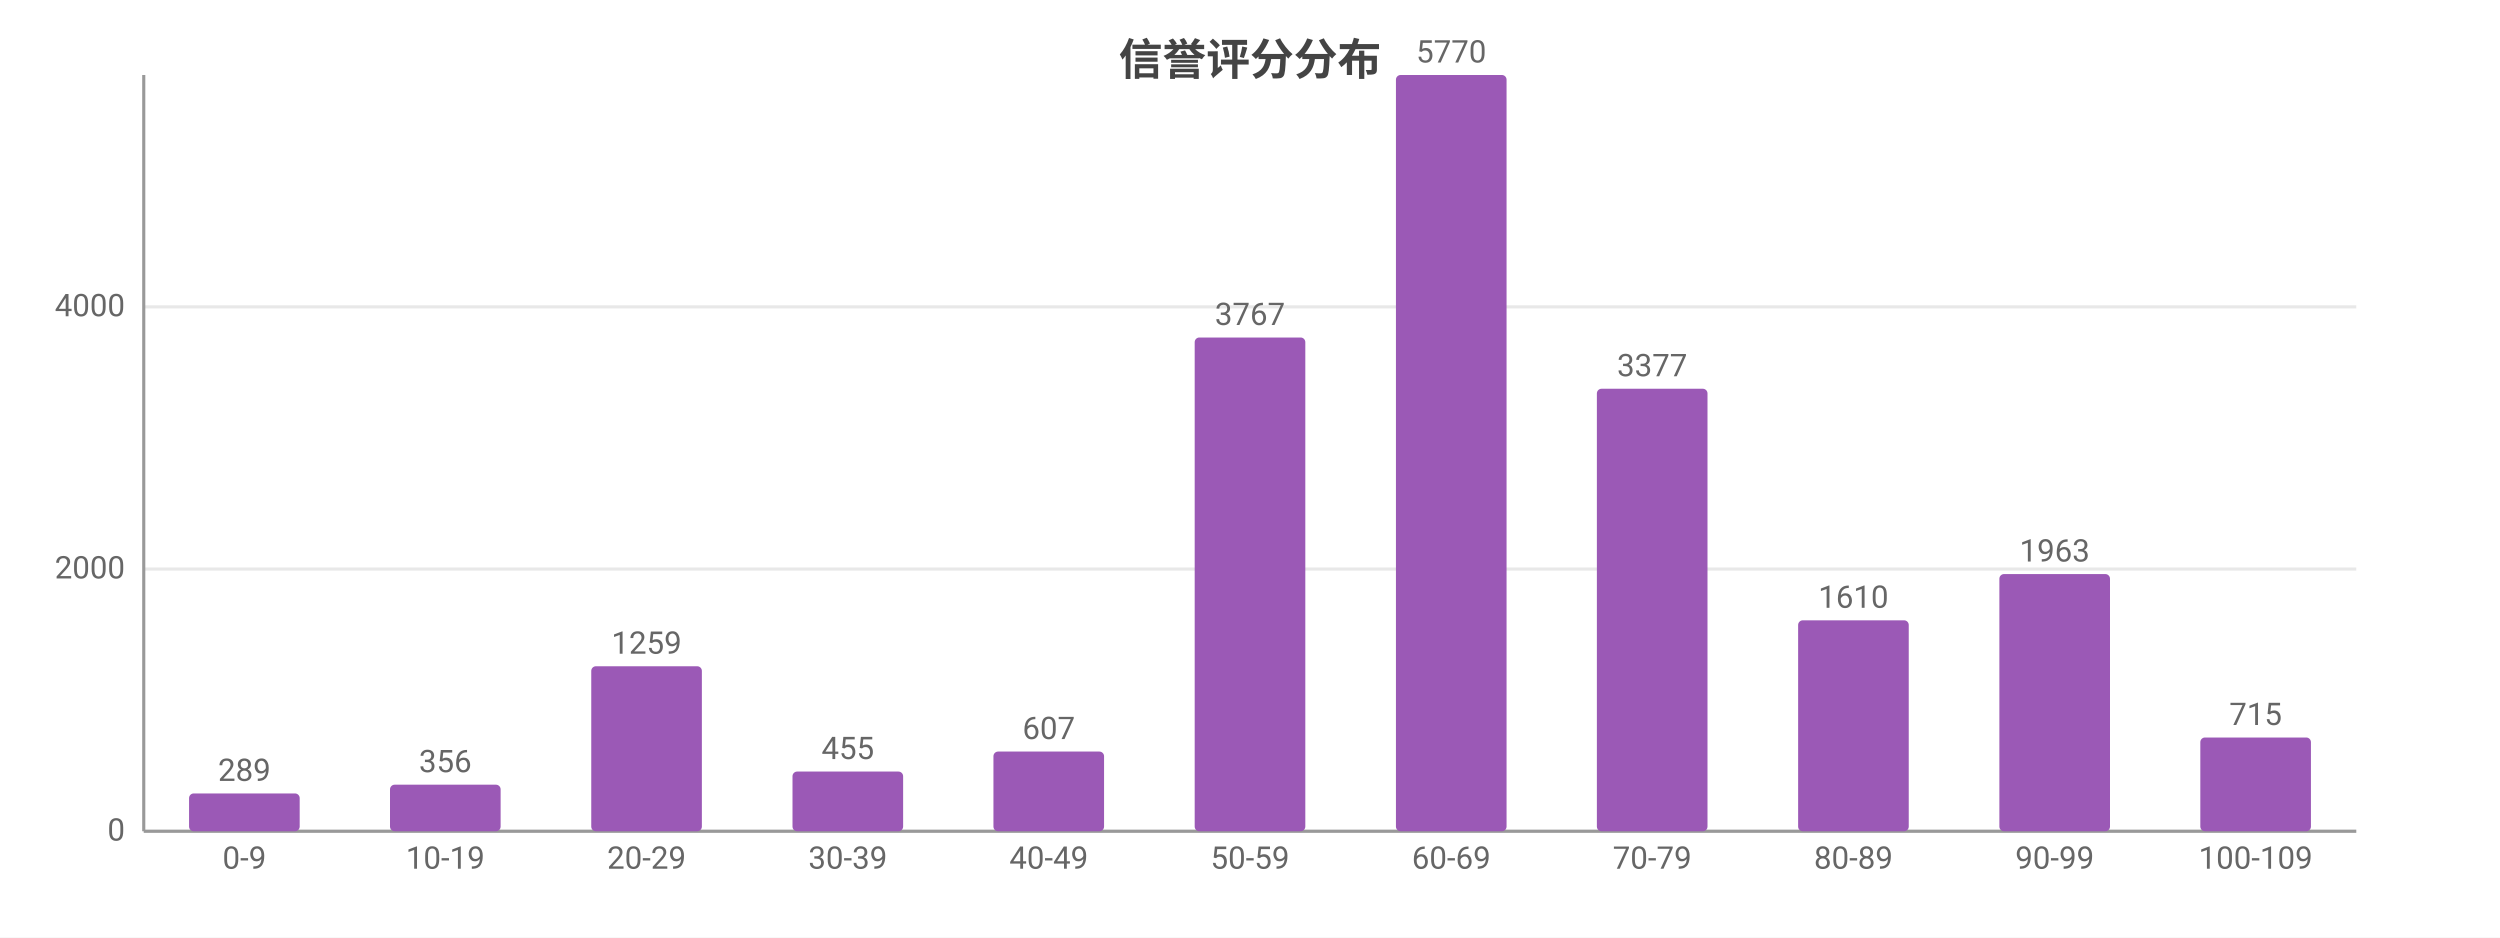
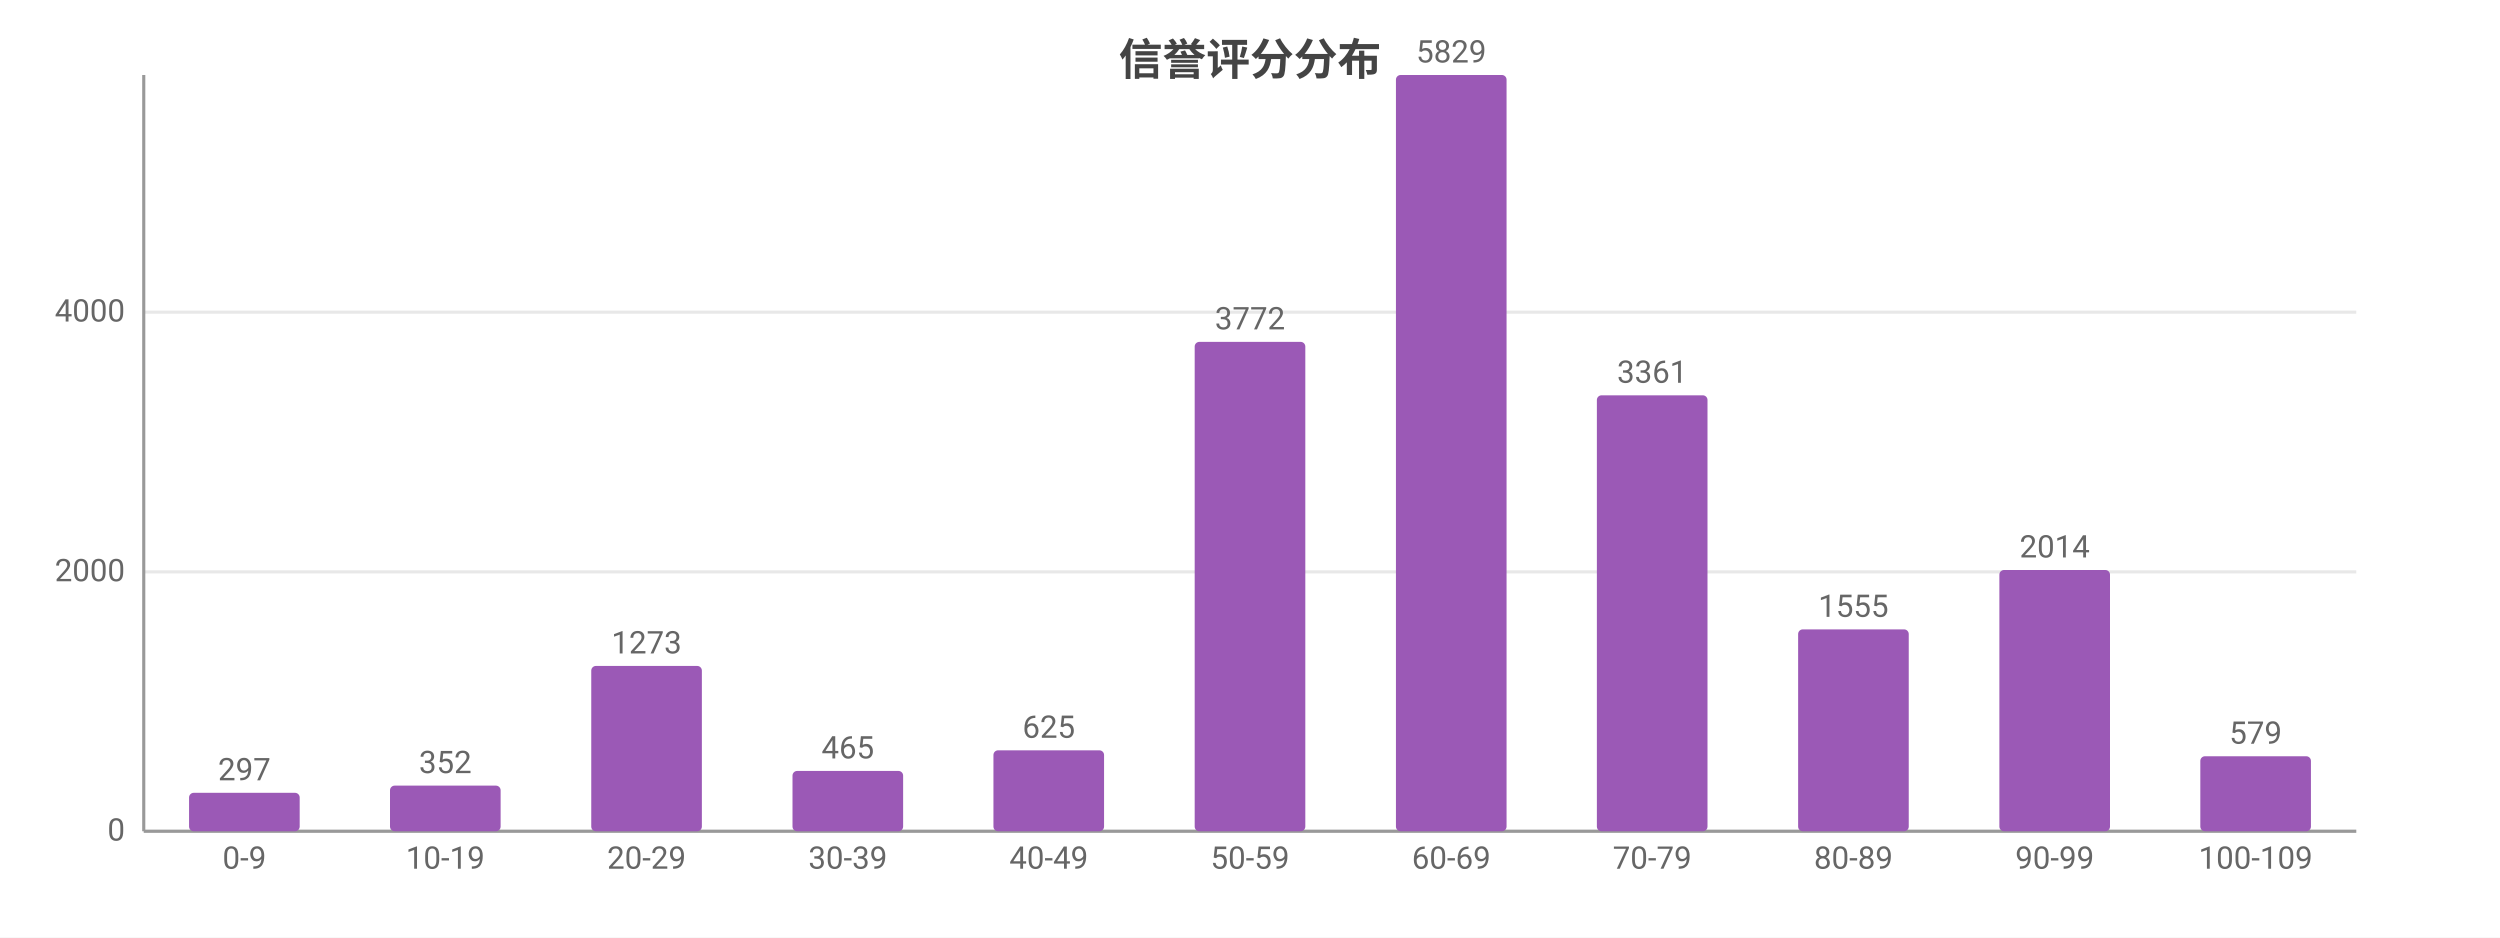
<svg xmlns="http://www.w3.org/2000/svg" width="800" height="300" viewBox="0 0 800 300">
  <rect width="800" height="300" fill="#ffffff" />
  <style>text{font-family:system-ui,-apple-system,'Segoe UI',Roboto,'PingFang SC','Microsoft YaHei','Noto Sans CJK SC',sans-serif}.g{stroke:#e8e8e8;stroke-width:1}.a{stroke:#999;stroke-width:1}.t{font-size:10px;fill:#666}.m{font-size:10px;text-anchor:middle;fill:#666}.e{font-size:10px;text-anchor:end;fill:#666}.l{font-size:11px;fill:#333}.tt{font-size:14px;font-weight:600;text-anchor:middle;fill:#444}.em{font-size:13px;text-anchor:middle;fill:#999}</style>
  <text class="tt" x="400.0" y="24">信誉评分分布</text>
  <line class="g" x1="46" y1="266" x2="754" y2="266" />
  <text class="e" x="40" y="269">0</text>
-   <line class="g" x1="46" y1="182.1" x2="754" y2="182.1" />
-   <text class="e" x="40" y="185.1">2000</text>
-   <line class="g" x1="46" y1="98.2" x2="754" y2="98.2" />
-   <text class="e" x="40" y="101.2">4000</text>
+   <line class="g" x1="46" y1="183.0" x2="754" y2="183.0" />
+   <text class="e" x="40" y="186.0">2000</text>
+   <line class="g" x1="46" y1="99.9" x2="754" y2="99.9" />
+   <text class="e" x="40" y="102.9">4000</text>
  <line class="a" x1="46" y1="24" x2="46" y2="266" />
  <line class="a" x1="46" y1="266" x2="754" y2="266" />
-   <rect x="60.5" y="253.9" width="35.4" height="12.1" fill="#9b59b6" rx="1.5" />
-   <text class="m" x="78.2" y="249.9">289</text>
+   <rect x="60.5" y="253.7" width="35.4" height="12.3" fill="#9b59b6" rx="1.5" />
+   <text class="m" x="78.2" y="249.7">297</text>
  <text class="m" x="78.2" y="278">0-9</text>
-   <rect x="124.8" y="251.1" width="35.4" height="14.9" fill="#9b59b6" rx="1.5" />
-   <text class="m" x="142.5" y="247.1">356</text>
+   <rect x="124.8" y="251.4" width="35.4" height="14.6" fill="#9b59b6" rx="1.5" />
+   <text class="m" x="142.5" y="247.4">352</text>
  <text class="m" x="142.5" y="278">10-19</text>
-   <rect x="189.2" y="213.2" width="35.4" height="52.8" fill="#9b59b6" rx="1.5" />
-   <text class="m" x="206.9" y="209.2">1259</text>
+   <rect x="189.2" y="213.1" width="35.4" height="52.9" fill="#9b59b6" rx="1.5" />
+   <text class="m" x="206.9" y="209.1">1273</text>
  <text class="m" x="206.9" y="278">20-29</text>
-   <rect x="253.6" y="246.9" width="35.4" height="19.1" fill="#9b59b6" rx="1.5" />
-   <text class="m" x="271.3" y="242.9">455</text>
+   <rect x="253.6" y="246.7" width="35.4" height="19.3" fill="#9b59b6" rx="1.5" />
+   <text class="m" x="271.3" y="242.7">465</text>
  <text class="m" x="271.3" y="278">30-39</text>
-   <rect x="317.9" y="240.5" width="35.4" height="25.5" fill="#9b59b6" rx="1.5" />
-   <text class="m" x="335.6" y="236.5">607</text>
+   <rect x="317.9" y="240.1" width="35.4" height="25.9" fill="#9b59b6" rx="1.5" />
+   <text class="m" x="335.6" y="236.1">625</text>
  <text class="m" x="335.6" y="278">40-49</text>
-   <rect x="382.3" y="108.0" width="35.4" height="158.0" fill="#9b59b6" rx="1.5" />
-   <text class="m" x="400" y="104.0">3767</text>
+   <rect x="382.3" y="109.4" width="35.4" height="156.6" fill="#9b59b6" rx="1.5" />
+   <text class="m" x="400" y="105.4">3772</text>
  <text class="m" x="400" y="278">50-59</text>
  <rect x="446.7" y="24" width="35.4" height="242" fill="#9b59b6" rx="1.5" />
-   <text class="m" x="464.4" y="20">5770</text>
+   <text class="m" x="464.4" y="20">5829</text>
  <text class="m" x="464.4" y="278">60-69</text>
-   <rect x="511.0" y="124.4" width="35.4" height="141.6" fill="#9b59b6" rx="1.5" />
-   <text class="m" x="528.7" y="120.4">3377</text>
+   <rect x="511.0" y="126.5" width="35.4" height="139.5" fill="#9b59b6" rx="1.5" />
+   <text class="m" x="528.7" y="122.5">3361</text>
  <text class="m" x="528.7" y="278">70-79</text>
-   <rect x="575.4" y="198.5" width="35.4" height="67.5" fill="#9b59b6" rx="1.5" />
-   <text class="m" x="593.1" y="194.5">1610</text>
+   <rect x="575.4" y="201.4" width="35.4" height="64.6" fill="#9b59b6" rx="1.5" />
+   <text class="m" x="593.1" y="197.4">1555</text>
  <text class="m" x="593.1" y="278">80-89</text>
-   <rect x="639.8" y="183.7" width="35.4" height="82.3" fill="#9b59b6" rx="1.5" />
-   <text class="m" x="657.5" y="179.7">1963</text>
+   <rect x="639.8" y="182.4" width="35.4" height="83.6" fill="#9b59b6" rx="1.5" />
+   <text class="m" x="657.5" y="178.4">2014</text>
  <text class="m" x="657.5" y="278">90-99</text>
-   <rect x="704.1" y="236.0" width="35.4" height="30.0" fill="#9b59b6" rx="1.5" />
-   <text class="m" x="721.8" y="232.0">715</text>
+   <rect x="704.1" y="242.0" width="35.4" height="24.0" fill="#9b59b6" rx="1.5" />
+   <text class="m" x="721.8" y="238.0">579</text>
  <text class="m" x="721.8" y="278">100-109</text>
</svg>
